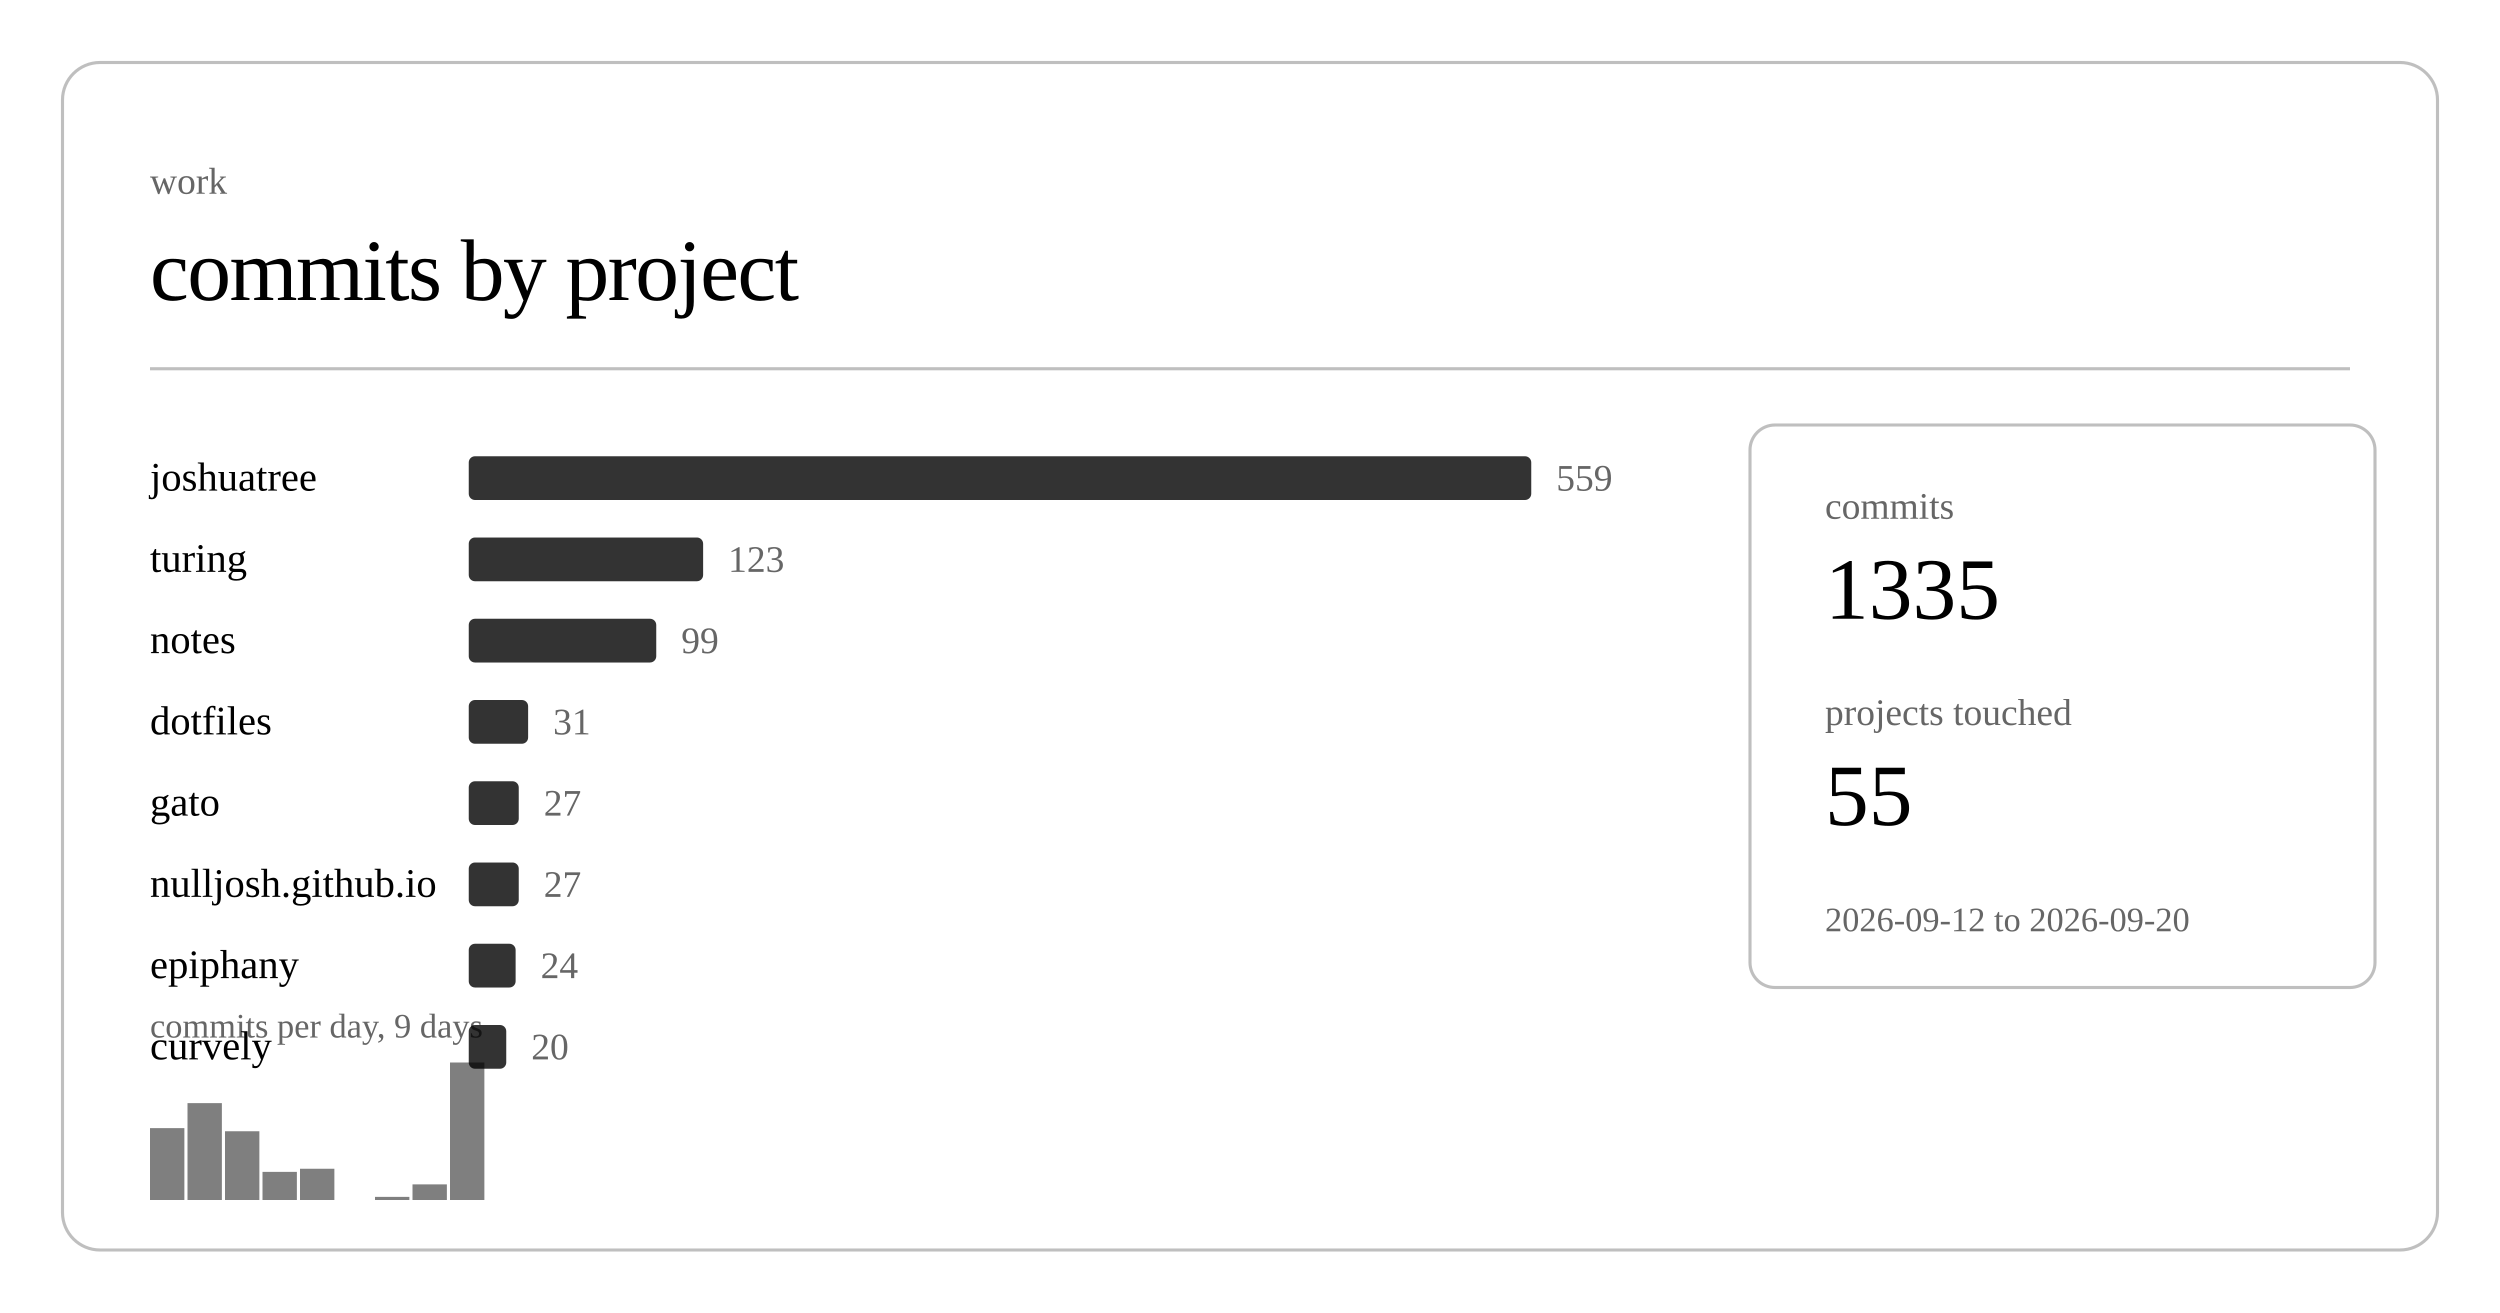
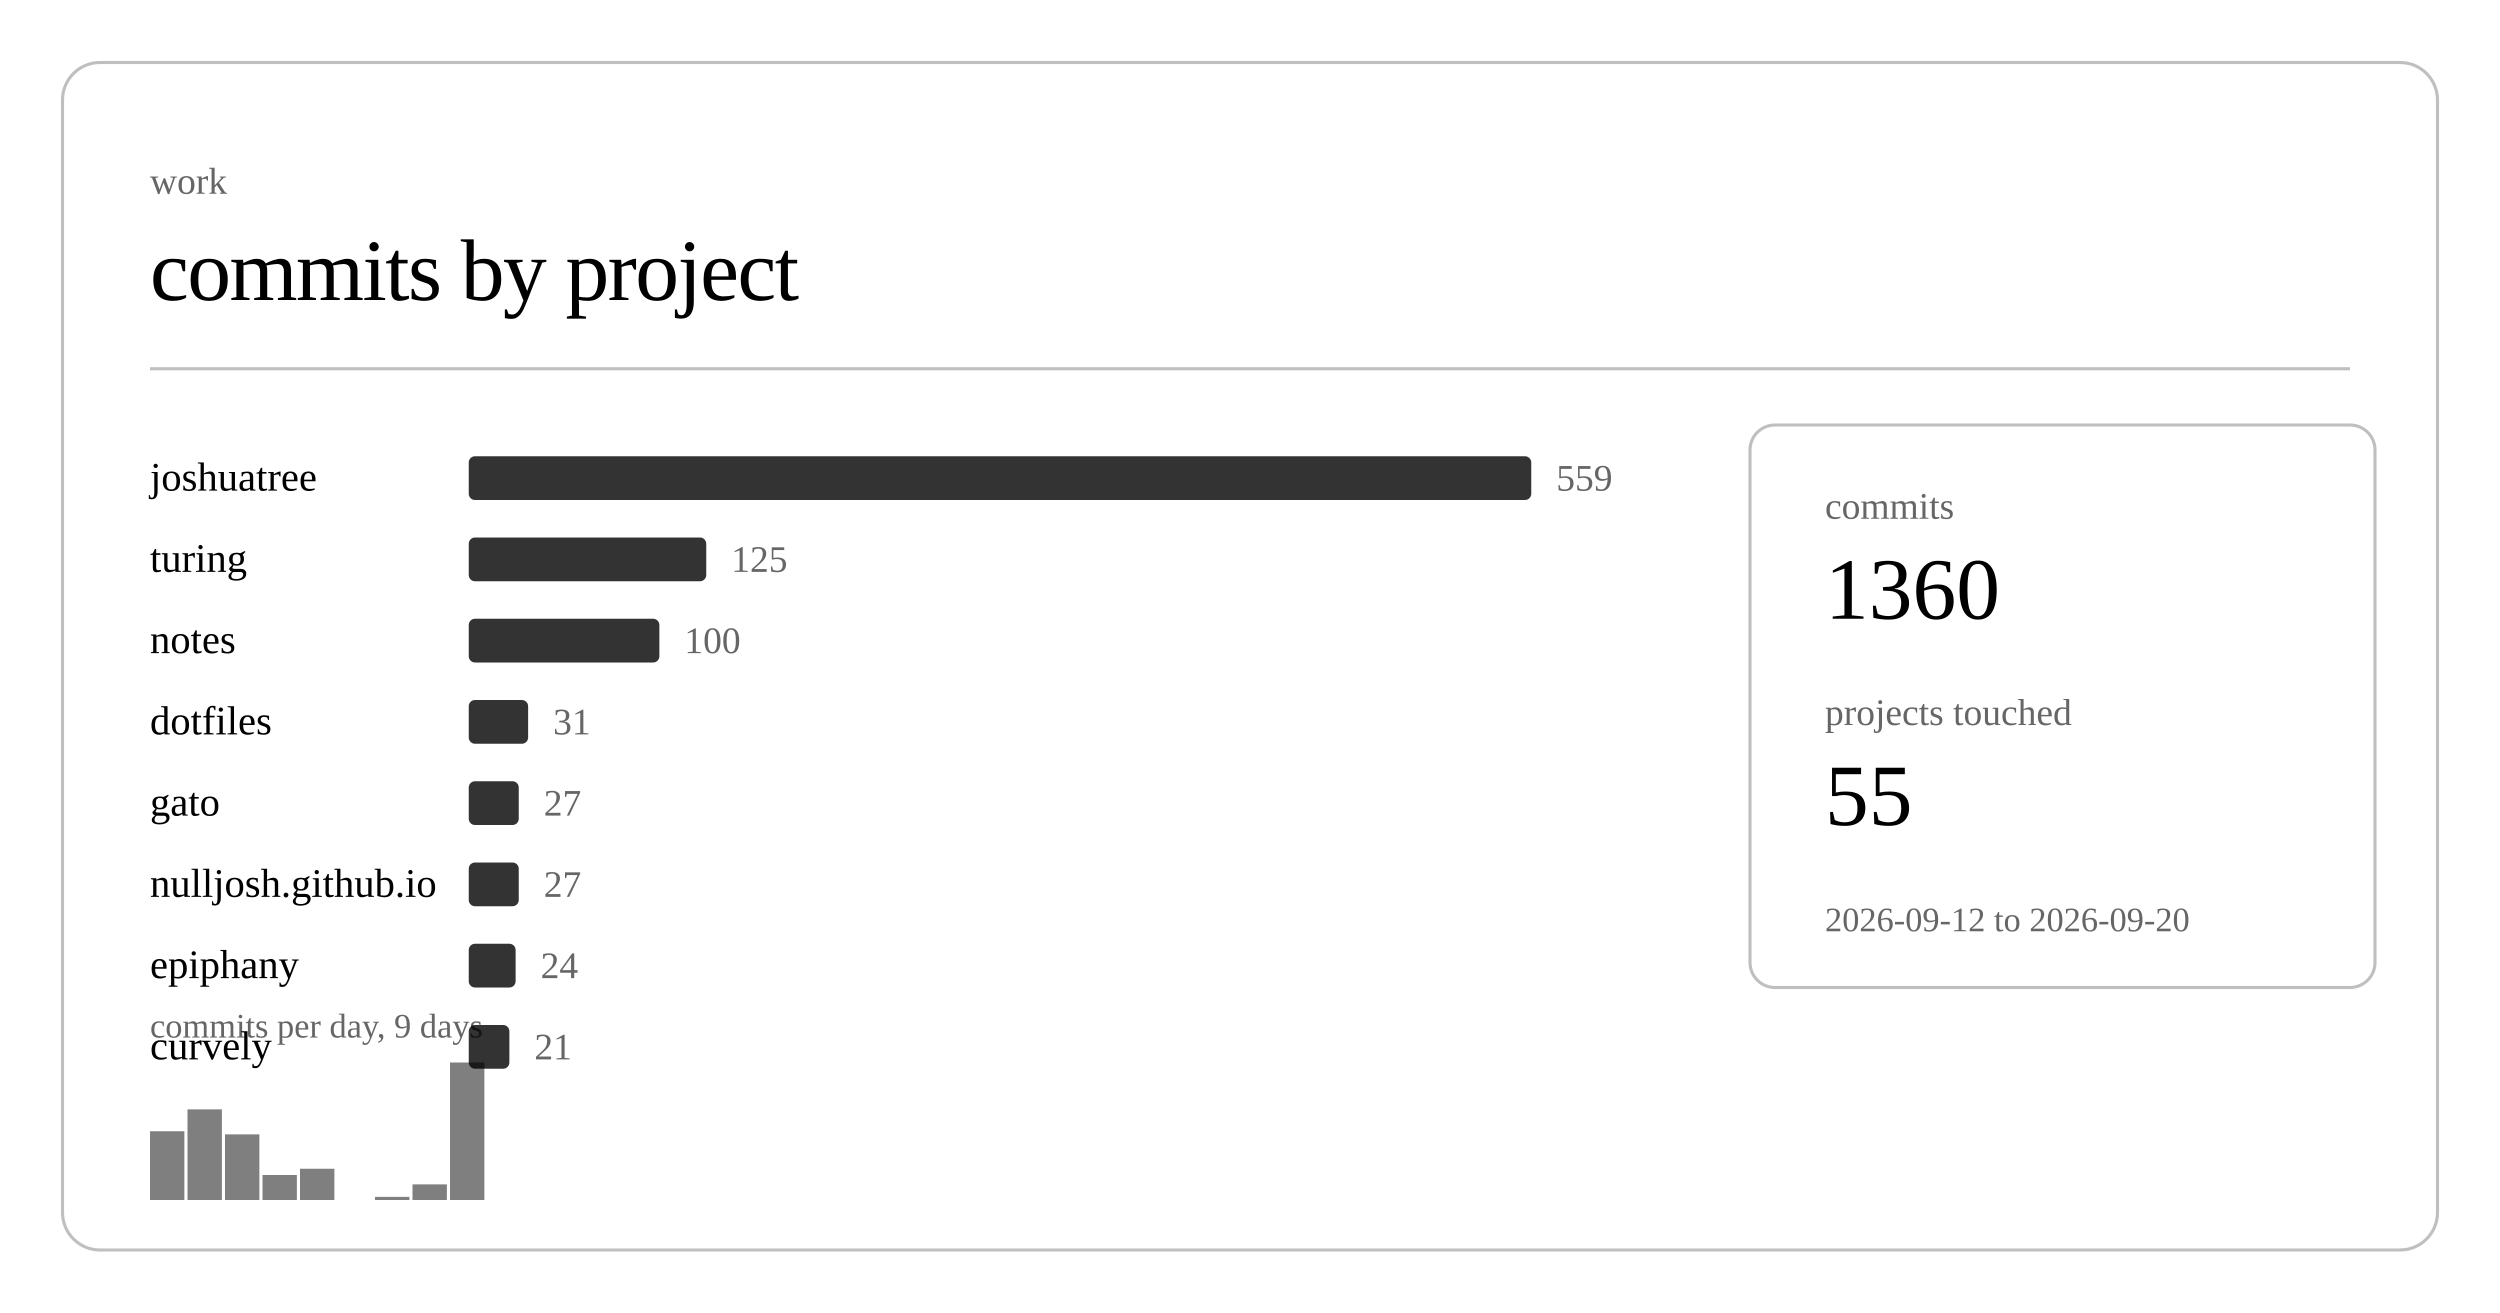
<svg xmlns="http://www.w3.org/2000/svg" class="post-header-svg" viewBox="0 0 800 420" width="800" height="420">
  <rect x="20" y="20" width="760" height="380" rx="12" ry="12" fill="none" stroke="currentColor" stroke-width="1" opacity="0.25" />
  <text fill="currentColor" x="48" y="62" font-size="12" opacity="0.6">work</text>
  <text fill="currentColor" x="48" y="96" font-size="28" font-weight="300" letter-spacing="-0.5">commits by project</text>
  <line stroke="currentColor" x1="48" y1="118" x2="752" y2="118" stroke-width="1" opacity="0.25" />
  <a href="https://github.com/nulljosh/joshuatree">
    <text fill="currentColor" x="48" y="157" font-size="13">joshuatree</text>
  </a>
  <rect x="150" y="146" width="340" height="14" rx="2" fill="currentColor" opacity="0.8" />
  <text fill="currentColor" x="498" y="157" font-size="12" opacity="0.6">559</text>
  <a href="https://github.com/nulljosh/turing">
    <text fill="currentColor" x="48" y="183" font-size="13">turing</text>
  </a>
-   <rect x="150" y="172" width="75" height="14" rx="2" fill="currentColor" opacity="0.8" />
-   <text fill="currentColor" x="233" y="183" font-size="12" opacity="0.6">123</text>
+   <rect x="150" y="172" width="76" height="14" rx="2" fill="currentColor" opacity="0.8" />
+   <text fill="currentColor" x="234" y="183" font-size="12" opacity="0.6">125</text>
  <a href="https://github.com/nulljosh/notes">
    <text fill="currentColor" x="48" y="209" font-size="13">notes</text>
  </a>
-   <rect x="150" y="198" width="60" height="14" rx="2" fill="currentColor" opacity="0.8" />
-   <text fill="currentColor" x="218" y="209" font-size="12" opacity="0.6">99</text>
+   <rect x="150" y="198" width="61" height="14" rx="2" fill="currentColor" opacity="0.8" />
+   <text fill="currentColor" x="219" y="209" font-size="12" opacity="0.6">100</text>
  <a href="https://github.com/nulljosh/dotfiles">
    <text fill="currentColor" x="48" y="235" font-size="13">dotfiles</text>
  </a>
  <rect x="150" y="224" width="19" height="14" rx="2" fill="currentColor" opacity="0.8" />
  <text fill="currentColor" x="177" y="235" font-size="12" opacity="0.6">31</text>
  <a href="https://github.com/nulljosh/gato">
    <text fill="currentColor" x="48" y="261" font-size="13">gato</text>
  </a>
  <rect x="150" y="250" width="16" height="14" rx="2" fill="currentColor" opacity="0.8" />
  <text fill="currentColor" x="174" y="261" font-size="12" opacity="0.6">27</text>
  <a href="https://github.com/nulljosh/nulljosh.github.io">
    <text fill="currentColor" x="48" y="287" font-size="13">nulljosh.github.io</text>
  </a>
  <rect x="150" y="276" width="16" height="14" rx="2" fill="currentColor" opacity="0.8" />
  <text fill="currentColor" x="174" y="287" font-size="12" opacity="0.6">27</text>
  <a href="https://github.com/nulljosh/epiphany">
    <text fill="currentColor" x="48" y="313" font-size="13">epiphany</text>
  </a>
  <rect x="150" y="302" width="15" height="14" rx="2" fill="currentColor" opacity="0.8" />
  <text fill="currentColor" x="173" y="313" font-size="12" opacity="0.6">24</text>
  <a href="https://github.com/nulljosh/curvely">
    <text fill="currentColor" x="48" y="339" font-size="13">curvely</text>
  </a>
-   <rect x="150" y="328" width="12" height="14" rx="2" fill="currentColor" opacity="0.8" />
-   <text fill="currentColor" x="170" y="339" font-size="12" opacity="0.6">20</text>
-   <rect x="48.0" y="361" width="11.0" height="23" fill="currentColor" opacity="0.5" />
-   <rect x="60.0" y="353" width="11.0" height="31" fill="currentColor" opacity="0.5" />
-   <rect x="72.0" y="362" width="11.0" height="22" fill="currentColor" opacity="0.5" />
-   <rect x="84.0" y="375" width="11.0" height="9" fill="currentColor" opacity="0.5" />
+   <rect x="150" y="328" width="13" height="14" rx="2" fill="currentColor" opacity="0.8" />
+   <text fill="currentColor" x="171" y="339" font-size="12" opacity="0.6">21</text>
+   <rect x="48.0" y="362" width="11.0" height="22" fill="currentColor" opacity="0.5" />
+   <rect x="60.0" y="355" width="11.0" height="29" fill="currentColor" opacity="0.5" />
+   <rect x="72.0" y="363" width="11.0" height="21" fill="currentColor" opacity="0.5" />
+   <rect x="84.0" y="376" width="11.0" height="8" fill="currentColor" opacity="0.5" />
  <rect x="96.0" y="374" width="11.0" height="10" fill="currentColor" opacity="0.5" />
  <rect x="120.0" y="383" width="11.0" height="1" fill="currentColor" opacity="0.5" />
  <rect x="132.0" y="379" width="11.0" height="5" fill="currentColor" opacity="0.5" />
  <rect x="144.0" y="340" width="11.0" height="44" fill="currentColor" opacity="0.5" />
  <text fill="currentColor" x="48" y="332" font-size="11" opacity="0.6">commits per day, 9 days</text>
  <rect x="560" y="136" width="200" height="180" rx="8" ry="8" fill="none" stroke="currentColor" stroke-width="1" opacity="0.25" />
  <text fill="currentColor" x="584" y="166" font-size="12" opacity="0.6">commits</text>
-   <text fill="currentColor" x="584" y="198" font-size="28" font-weight="500">1335</text>
+   <text fill="currentColor" x="584" y="198" font-size="28" font-weight="500">1360</text>
  <text fill="currentColor" x="584" y="232" font-size="12" opacity="0.6">projects touched</text>
  <text fill="currentColor" x="584" y="264" font-size="28" font-weight="500">55</text>
  <text fill="currentColor" x="584" y="298" font-size="11" opacity="0.6">2026-09-12 to 2026-09-20</text>
</svg>
